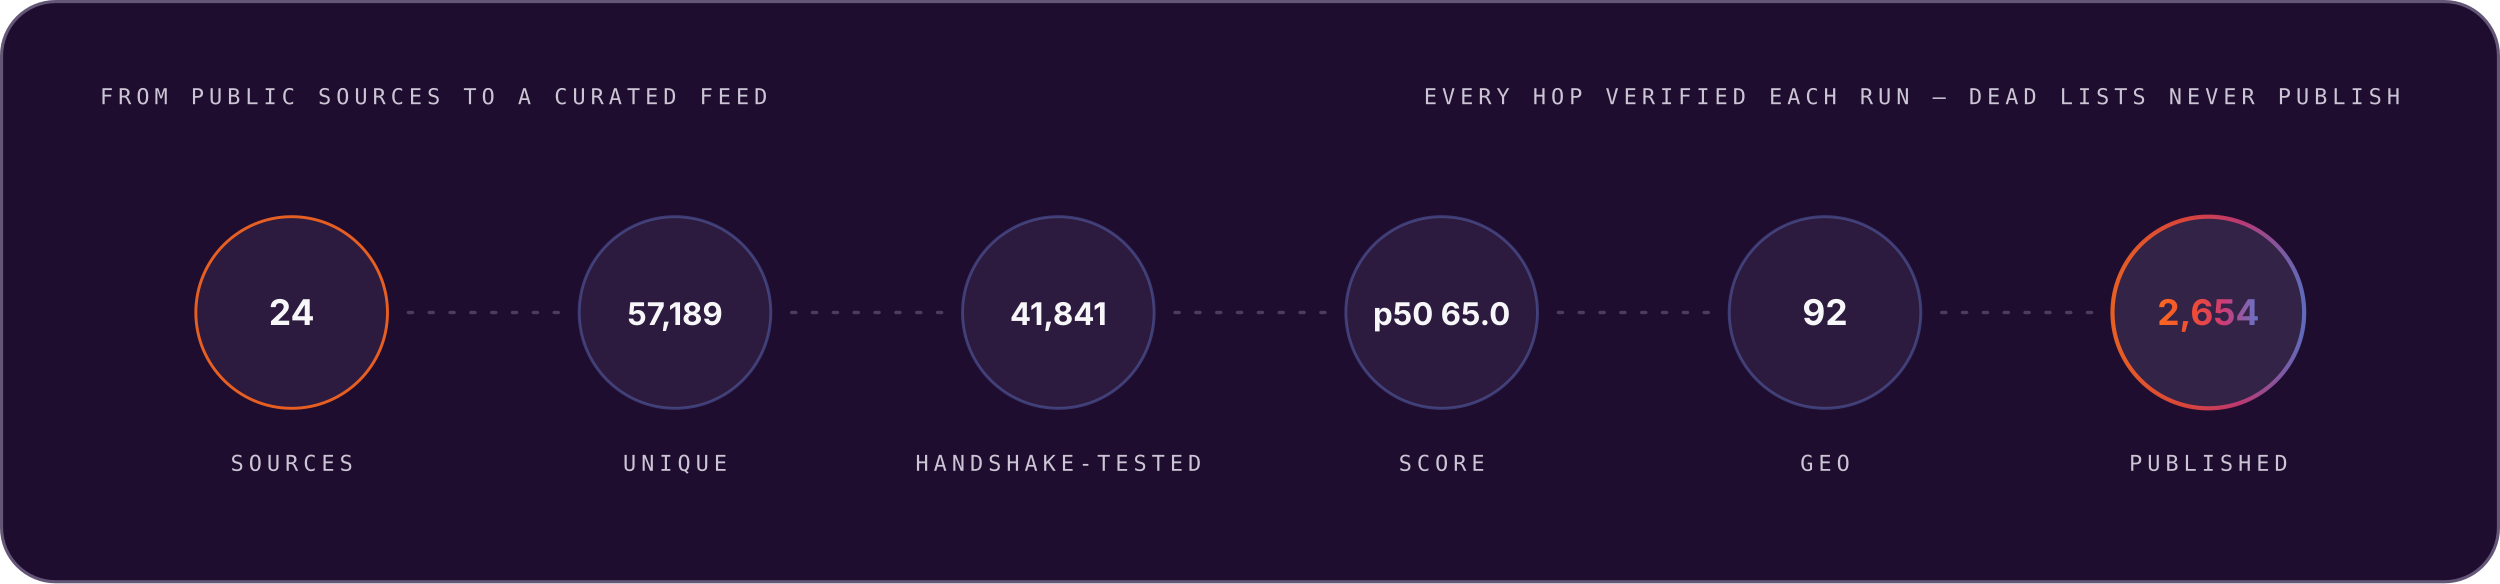
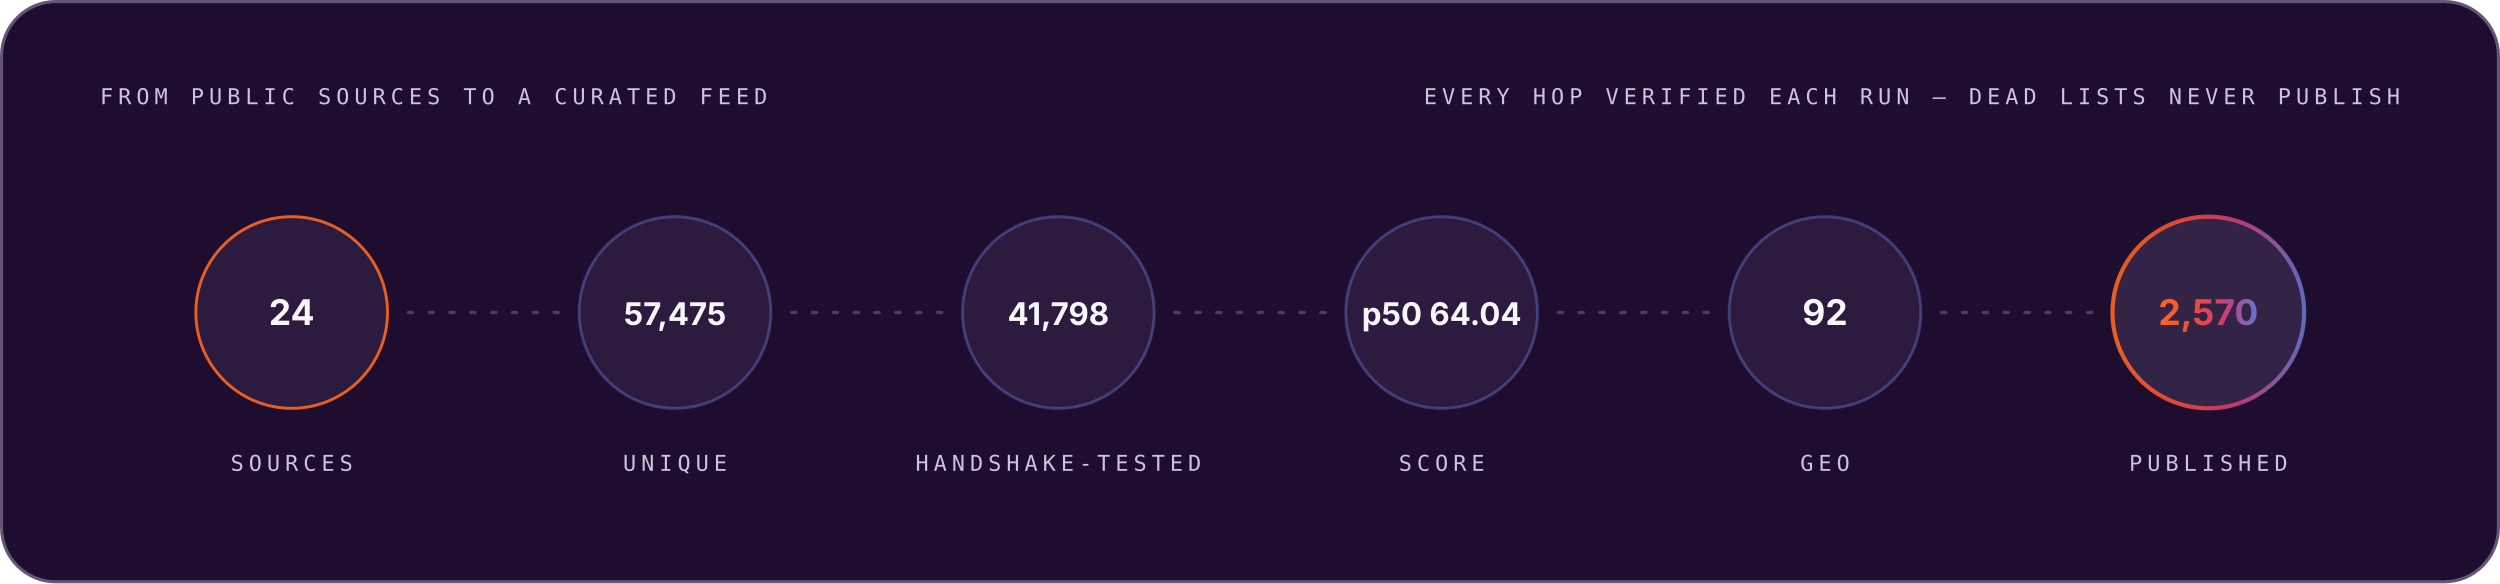
<svg xmlns="http://www.w3.org/2000/svg" width="1200" height="280" viewBox="0 0 1200 280" role="img" font-family="Space Grotesk, Inter, system-ui, -apple-system, Segoe UI, sans-serif">
  <style>.m-fade{animation:vf .7s ease-out both}.m-grow{transform-box:fill-box;transform-origin:left center;animation:vg .9s cubic-bezier(.2,.7,.2,1) both}.m-dash{animation:vm 26s linear infinite}.m-beat{animation:vb 2.6s ease-in-out infinite;transform-box:fill-box;transform-origin:center}@keyframes vf{from{opacity:0}to{opacity:1}}@keyframes vg{from{transform:scaleX(0)}to{transform:scaleX(1)}}@keyframes vm{to{stroke-dashoffset:-320}}@keyframes vb{0%,86%,100%{transform:scale(1)}90%{transform:scale(1.05)}95%{transform:scale(1.01)}}@media (prefers-reduced-motion:reduce){.m-fade,.m-grow,.m-dash,.m-beat{animation:none}}</style>
  <linearGradient id="brand-dark" x1="0" y1="0" x2="1" y2="0">
    <stop offset="0" stop-color="#FC671F" />
    <stop offset="0.38" stop-color="#ED4A3B" />
    <stop offset="0.66" stop-color="#CC3C77" />
    <stop offset="1" stop-color="#6574C9" />
  </linearGradient>
  <rect x="0.75" y="0.75" width="1198.5" height="278.5" rx="26" fill="#1E0D2F" stroke="#645676" stroke-width="1.5" />
  <g class="m-fade" style="animation-delay:0.00s">
    <text x="48" y="50" font-size="10.5" font-weight="500" font-family="IBM Plex Mono, ui-monospace, SFMono-Regular, Menlo, monospace" letter-spacing="2.4" fill="#CCC5D5">FROM PUBLIC SOURCES TO A CURATED FEED</text>
    <text x="1152" y="50" font-size="10.5" font-weight="500" font-family="IBM Plex Mono, ui-monospace, SFMono-Regular, Menlo, monospace" letter-spacing="2.4" text-anchor="end" fill="#CCC5D5">EVERY HOP VERIFIED EACH RUN — DEAD LISTS NEVER PUBLISH</text>
  </g>
  <g class="m-fade" style="animation-delay:0.10s">
    <circle cx="140.0" cy="150" r="46" fill="#4F3F62" fill-opacity="0.3" stroke="#FC671F" stroke-opacity="0.9" stroke-width="1.4" />
    <text x="140.0" y="156" font-size="17" font-weight="700" font-family="Space Grotesk, Inter, system-ui, -apple-system, Segoe UI, sans-serif" text-anchor="middle" fill="#F7F6F9">24</text>
    <text x="140.0" y="226" font-size="10.5" font-weight="500" font-family="IBM Plex Mono, ui-monospace, SFMono-Regular, Menlo, monospace" letter-spacing="2.4" text-anchor="middle" fill="#CCC5D5">SOURCES</text>
  </g>
  <line x1="196.0" y1="150" x2="268.0" y2="150" stroke="#645676" stroke-opacity="0.65" stroke-width="1.6" stroke-linecap="round" stroke-dasharray="2 8" class="m-dash" />
  <g class="m-fade" style="animation-delay:0.22s">
    <circle cx="324.0" cy="150" r="46" fill="#4F3F62" fill-opacity="0.3" stroke="#6574C9" stroke-opacity="0.45" stroke-width="1.4" />
-     <text x="324.0" y="156" font-size="15" font-weight="700" font-family="Space Grotesk, Inter, system-ui, -apple-system, Segoe UI, sans-serif" text-anchor="middle" fill="#F7F6F9">57,189</text>
+     <text x="324.0" y="156" font-size="15" font-weight="700" font-family="Space Grotesk, Inter, system-ui, -apple-system, Segoe UI, sans-serif" text-anchor="middle" fill="#F7F6F9">57,475</text>
    <text x="324.0" y="226" font-size="10.5" font-weight="500" font-family="IBM Plex Mono, ui-monospace, SFMono-Regular, Menlo, monospace" letter-spacing="2.4" text-anchor="middle" fill="#CCC5D5">UNIQUE</text>
  </g>
  <line x1="380.0" y1="150" x2="452.0" y2="150" stroke="#645676" stroke-opacity="0.65" stroke-width="1.6" stroke-linecap="round" stroke-dasharray="2 8" class="m-dash" />
  <g class="m-fade" style="animation-delay:0.34s">
    <circle cx="508.0" cy="150" r="46" fill="#4F3F62" fill-opacity="0.3" stroke="#6574C9" stroke-opacity="0.45" stroke-width="1.4" />
-     <text x="508.0" y="156" font-size="15" font-weight="700" font-family="Space Grotesk, Inter, system-ui, -apple-system, Segoe UI, sans-serif" text-anchor="middle" fill="#F7F6F9">41,841</text>
+     <text x="508.0" y="156" font-size="15" font-weight="700" font-family="Space Grotesk, Inter, system-ui, -apple-system, Segoe UI, sans-serif" text-anchor="middle" fill="#F7F6F9">41,798</text>
    <text x="508.0" y="226" font-size="10.5" font-weight="500" font-family="IBM Plex Mono, ui-monospace, SFMono-Regular, Menlo, monospace" letter-spacing="2.4" text-anchor="middle" fill="#CCC5D5">HANDSHAKE-TESTED</text>
  </g>
  <line x1="564.0" y1="150" x2="636.0" y2="150" stroke="#645676" stroke-opacity="0.65" stroke-width="1.6" stroke-linecap="round" stroke-dasharray="2 8" class="m-dash" />
  <g class="m-fade" style="animation-delay:0.46s">
    <circle cx="692.0" cy="150" r="46" fill="#4F3F62" fill-opacity="0.3" stroke="#6574C9" stroke-opacity="0.45" stroke-width="1.4" />
-     <text x="692.0" y="156" font-size="15" font-weight="700" font-family="Space Grotesk, Inter, system-ui, -apple-system, Segoe UI, sans-serif" text-anchor="middle" fill="#F7F6F9">p50 65.0</text>
+     <text x="692.0" y="156" font-size="15" font-weight="700" font-family="Space Grotesk, Inter, system-ui, -apple-system, Segoe UI, sans-serif" text-anchor="middle" fill="#F7F6F9">p50 64.04</text>
    <text x="692.0" y="226" font-size="10.5" font-weight="500" font-family="IBM Plex Mono, ui-monospace, SFMono-Regular, Menlo, monospace" letter-spacing="2.4" text-anchor="middle" fill="#CCC5D5">SCORE</text>
  </g>
  <line x1="748.0" y1="150" x2="820.0" y2="150" stroke="#645676" stroke-opacity="0.65" stroke-width="1.6" stroke-linecap="round" stroke-dasharray="2 8" class="m-dash" />
  <g class="m-fade" style="animation-delay:0.58s">
    <circle cx="876.0" cy="150" r="46" fill="#4F3F62" fill-opacity="0.3" stroke="#6574C9" stroke-opacity="0.45" stroke-width="1.4" />
    <text x="876.0" y="156" font-size="17" font-weight="700" font-family="Space Grotesk, Inter, system-ui, -apple-system, Segoe UI, sans-serif" text-anchor="middle" fill="#F7F6F9">92</text>
    <text x="876.0" y="226" font-size="10.5" font-weight="500" font-family="IBM Plex Mono, ui-monospace, SFMono-Regular, Menlo, monospace" letter-spacing="2.4" text-anchor="middle" fill="#CCC5D5">GEO</text>
  </g>
  <line x1="932.0" y1="150" x2="1004.0" y2="150" stroke="#645676" stroke-opacity="0.65" stroke-width="1.6" stroke-linecap="round" stroke-dasharray="2 8" class="m-dash" />
  <g class="m-fade" style="animation-delay:0.70s">
    <circle cx="1060.0" cy="150" r="46" fill="#4F3F62" fill-opacity="0.45" stroke="url(#brand-dark)" stroke-opacity="0.9" stroke-width="2" />
-     <text x="1060.0" y="156" font-size="17" font-weight="700" font-family="Space Grotesk, Inter, system-ui, -apple-system, Segoe UI, sans-serif" text-anchor="middle" fill="url(#brand-dark)">2,654</text>
+     <text x="1060.0" y="156" font-size="17" font-weight="700" font-family="Space Grotesk, Inter, system-ui, -apple-system, Segoe UI, sans-serif" text-anchor="middle" fill="url(#brand-dark)">2,570</text>
    <text x="1060.0" y="226" font-size="10.5" font-weight="500" font-family="IBM Plex Mono, ui-monospace, SFMono-Regular, Menlo, monospace" letter-spacing="2.4" text-anchor="middle" fill="#CCC5D5">PUBLISHED</text>
  </g>
</svg>
